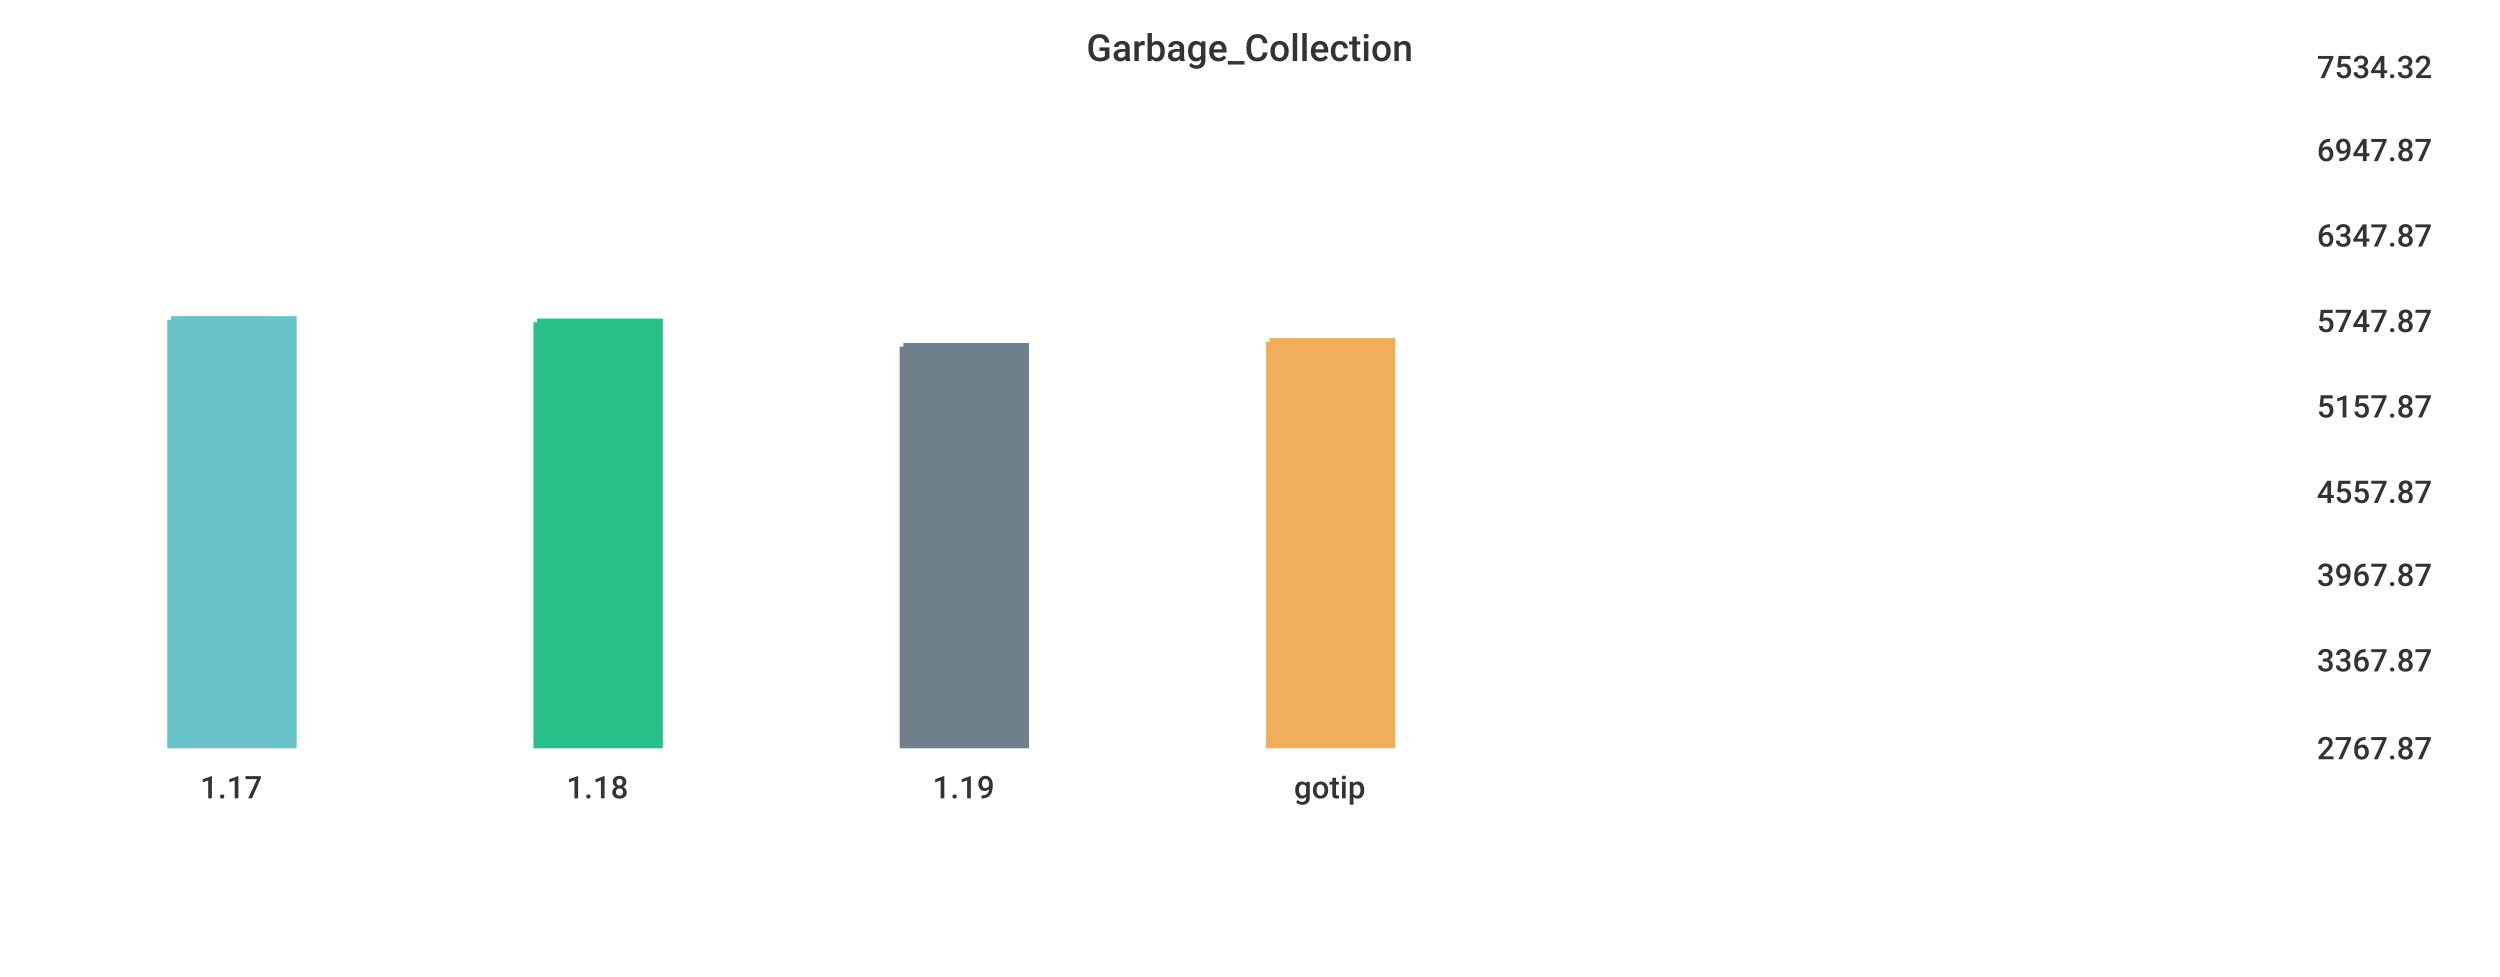
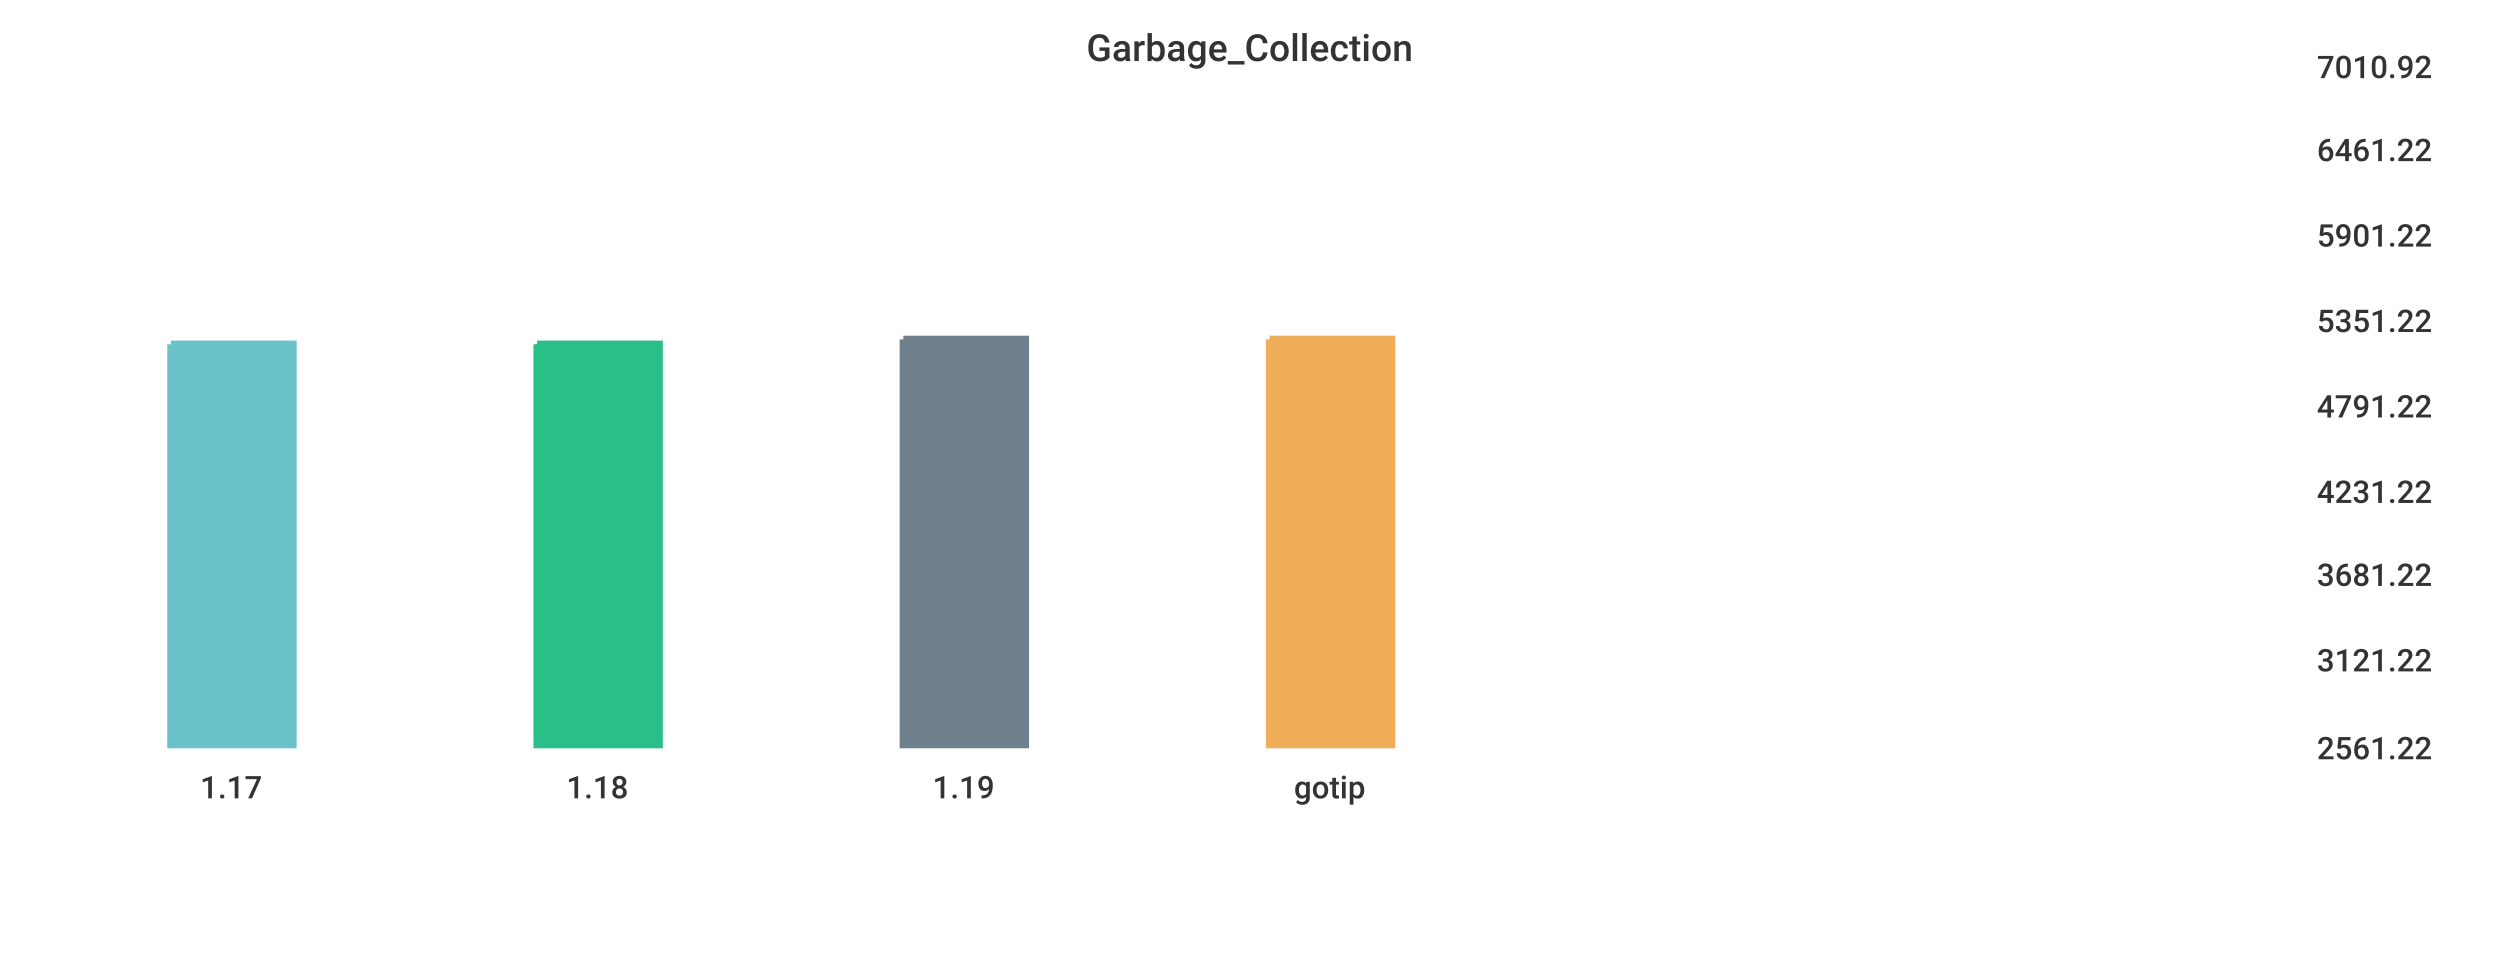
<svg xmlns="http://www.w3.org/2000/svg" width="1024" height="400">\n<path d="M 0 0 L 1024 0 L 1024 400 L 0 400 L 0 0" style="stroke-width:0;stroke:rgba(255,255,255,1.0);fill:rgba(255,255,255,1.0)" />
  <path d="M 20 26 L 934 26 L 934 305 L 20 305 L 20 26" style="stroke-width:0;stroke:rgba(255,255,255,1.0);fill:rgba(255,255,255,1.0)" />
-   <path d="M 70 131 L 120 131 L 120 305 L 70 305 L 70 131" style="stroke-width:3;stroke:rgba(106,195,203,1.0);fill:rgba(106,195,203,1.0)" />
-   <path d="M 220 132 L 270 132 L 270 305 L 220 305 L 220 132" style="stroke-width:3;stroke:rgba(42,190,137,1.0);fill:rgba(42,190,137,1.0)" />
-   <path d="M 370 142 L 420 142 L 420 305 L 370 305 L 370 142" style="stroke-width:3;stroke:rgba(110,128,139,1.0);fill:rgba(110,128,139,1.0)" />
-   <path d="M 520 140 L 570 140 L 570 305 L 520 305 L 520 140" style="stroke-width:3;stroke:rgba(240,174,90,1.0);fill:rgba(240,174,90,1.0)" />
+   <path d="M 70 141 L 120 141 L 120 305 L 70 305 L 70 141" style="stroke-width:3;stroke:rgba(106,195,203,1.0);fill:rgba(106,195,203,1.0)" />
+   <path d="M 220 141 L 270 141 L 270 305 L 220 305 L 220 141" style="stroke-width:3;stroke:rgba(42,190,137,1.0);fill:rgba(42,190,137,1.0)" />
+   <path d="M 370 139 L 420 139 L 420 305 L 370 305 L 370 139" style="stroke-width:3;stroke:rgba(110,128,139,1.0);fill:rgba(110,128,139,1.0)" />
+   <path d="M 520 139 L 570 139 L 570 305 L 520 305 L 520 139" style="stroke-width:3;stroke:rgba(240,174,90,1.0);fill:rgba(240,174,90,1.0)" />
  <path d="M 20 305 L 934 305" style="stroke-width:0;stroke:rgba(51,51,51,1.0);fill:none" />
  <path d="M 20 305 L 20 310" style="stroke-width:0;stroke:rgba(51,51,51,1.0);fill:none" />
  <text x="82" y="327" style="stroke-width:0;stroke:none;fill:rgba(51,51,51,1.0);font-size:12.8px;font-family:'Roboto Medium',sans-serif">1.17</text>
  <path d="M 170 305 L 170 310" style="stroke-width:0;stroke:rgba(51,51,51,1.0);fill:none" />
  <text x="232" y="327" style="stroke-width:0;stroke:none;fill:rgba(51,51,51,1.0);font-size:12.8px;font-family:'Roboto Medium',sans-serif">1.18</text>
  <path d="M 320 305 L 320 310" style="stroke-width:0;stroke:rgba(51,51,51,1.0);fill:none" />
  <text x="382" y="327" style="stroke-width:0;stroke:none;fill:rgba(51,51,51,1.0);font-size:12.8px;font-family:'Roboto Medium',sans-serif">1.19</text>
  <path d="M 470 305 L 470 310" style="stroke-width:0;stroke:rgba(51,51,51,1.0);fill:none" />
  <text x="530" y="327" style="stroke-width:0;stroke:none;fill:rgba(51,51,51,1.0);font-size:12.8px;font-family:'Roboto Medium',sans-serif">gotip</text>
  <path d="M 934 26 L 934 305" style="stroke-width:0;stroke:rgba(51,51,51,1.0);fill:none" />
  <path d="M 934 305 L 939 305" style="stroke-width:0;stroke:rgba(51,51,51,1.0);fill:none" />
  <path d="M 934 305 L 939 305" style="stroke-width:0;stroke:rgba(51,51,51,1.0);fill:none" />
-   <text x="949" y="311" style="stroke-width:0;stroke:none;fill:rgba(51,51,51,1.0);font-size:12.8px;font-family:'Roboto Medium',sans-serif">2767.87</text>
+   <text x="949" y="311" style="stroke-width:0;stroke:none;fill:rgba(51,51,51,1.0);font-size:12.8px;font-family:'Roboto Medium',sans-serif">2561.22</text>
  <path d="M 934 269 L 939 269" style="stroke-width:0;stroke:rgba(51,51,51,1.0);fill:none" />
-   <text x="949" y="275" style="stroke-width:0;stroke:none;fill:rgba(51,51,51,1.0);font-size:12.8px;font-family:'Roboto Medium',sans-serif">3367.87</text>
+   <text x="949" y="275" style="stroke-width:0;stroke:none;fill:rgba(51,51,51,1.0);font-size:12.8px;font-family:'Roboto Medium',sans-serif">3121.22</text>
  <path d="M 934 234 L 939 234" style="stroke-width:0;stroke:rgba(51,51,51,1.0);fill:none" />
-   <text x="949" y="240" style="stroke-width:0;stroke:none;fill:rgba(51,51,51,1.0);font-size:12.8px;font-family:'Roboto Medium',sans-serif">3967.87</text>
+   <text x="949" y="240" style="stroke-width:0;stroke:none;fill:rgba(51,51,51,1.0);font-size:12.8px;font-family:'Roboto Medium',sans-serif">3681.22</text>
  <path d="M 934 200 L 939 200" style="stroke-width:0;stroke:rgba(51,51,51,1.0);fill:none" />
-   <text x="949" y="206" style="stroke-width:0;stroke:none;fill:rgba(51,51,51,1.0);font-size:12.8px;font-family:'Roboto Medium',sans-serif">4557.87</text>
+   <text x="949" y="206" style="stroke-width:0;stroke:none;fill:rgba(51,51,51,1.0);font-size:12.8px;font-family:'Roboto Medium',sans-serif">4231.22</text>
  <path d="M 934 165 L 939 165" style="stroke-width:0;stroke:rgba(51,51,51,1.0);fill:none" />
-   <text x="949" y="171" style="stroke-width:0;stroke:none;fill:rgba(51,51,51,1.0);font-size:12.8px;font-family:'Roboto Medium',sans-serif">5157.87</text>
+   <text x="949" y="171" style="stroke-width:0;stroke:none;fill:rgba(51,51,51,1.0);font-size:12.8px;font-family:'Roboto Medium',sans-serif">4791.22</text>
  <path d="M 934 130 L 939 130" style="stroke-width:0;stroke:rgba(51,51,51,1.0);fill:none" />
-   <text x="949" y="136" style="stroke-width:0;stroke:none;fill:rgba(51,51,51,1.0);font-size:12.8px;font-family:'Roboto Medium',sans-serif">5747.87</text>
+   <text x="949" y="136" style="stroke-width:0;stroke:none;fill:rgba(51,51,51,1.0);font-size:12.8px;font-family:'Roboto Medium',sans-serif">5351.22</text>
  <path d="M 934 95 L 939 95" style="stroke-width:0;stroke:rgba(51,51,51,1.0);fill:none" />
-   <text x="949" y="101" style="stroke-width:0;stroke:none;fill:rgba(51,51,51,1.0);font-size:12.8px;font-family:'Roboto Medium',sans-serif">6347.87</text>
+   <text x="949" y="101" style="stroke-width:0;stroke:none;fill:rgba(51,51,51,1.0);font-size:12.8px;font-family:'Roboto Medium',sans-serif">5901.22</text>
  <path d="M 934 60 L 939 60" style="stroke-width:0;stroke:rgba(51,51,51,1.0);fill:none" />
-   <text x="949" y="66" style="stroke-width:0;stroke:none;fill:rgba(51,51,51,1.0);font-size:12.8px;font-family:'Roboto Medium',sans-serif">6947.87</text>
+   <text x="949" y="66" style="stroke-width:0;stroke:none;fill:rgba(51,51,51,1.0);font-size:12.8px;font-family:'Roboto Medium',sans-serif">6461.22</text>
  <path d="M 934 26 L 939 26" style="stroke-width:0;stroke:rgba(51,51,51,1.0);fill:none" />
-   <text x="949" y="32" style="stroke-width:0;stroke:none;fill:rgba(51,51,51,1.0);font-size:12.8px;font-family:'Roboto Medium',sans-serif">7534.32</text>
+   <text x="949" y="32" style="stroke-width:0;stroke:none;fill:rgba(51,51,51,1.0);font-size:12.8px;font-family:'Roboto Medium',sans-serif">7010.92</text>
  <text x="445" y="25" style="stroke-width:0;stroke:none;fill:rgba(51,51,51,1.0);font-size:15.3px;font-family:'Roboto Medium',sans-serif">Garbage_Collection</text>
</svg>
